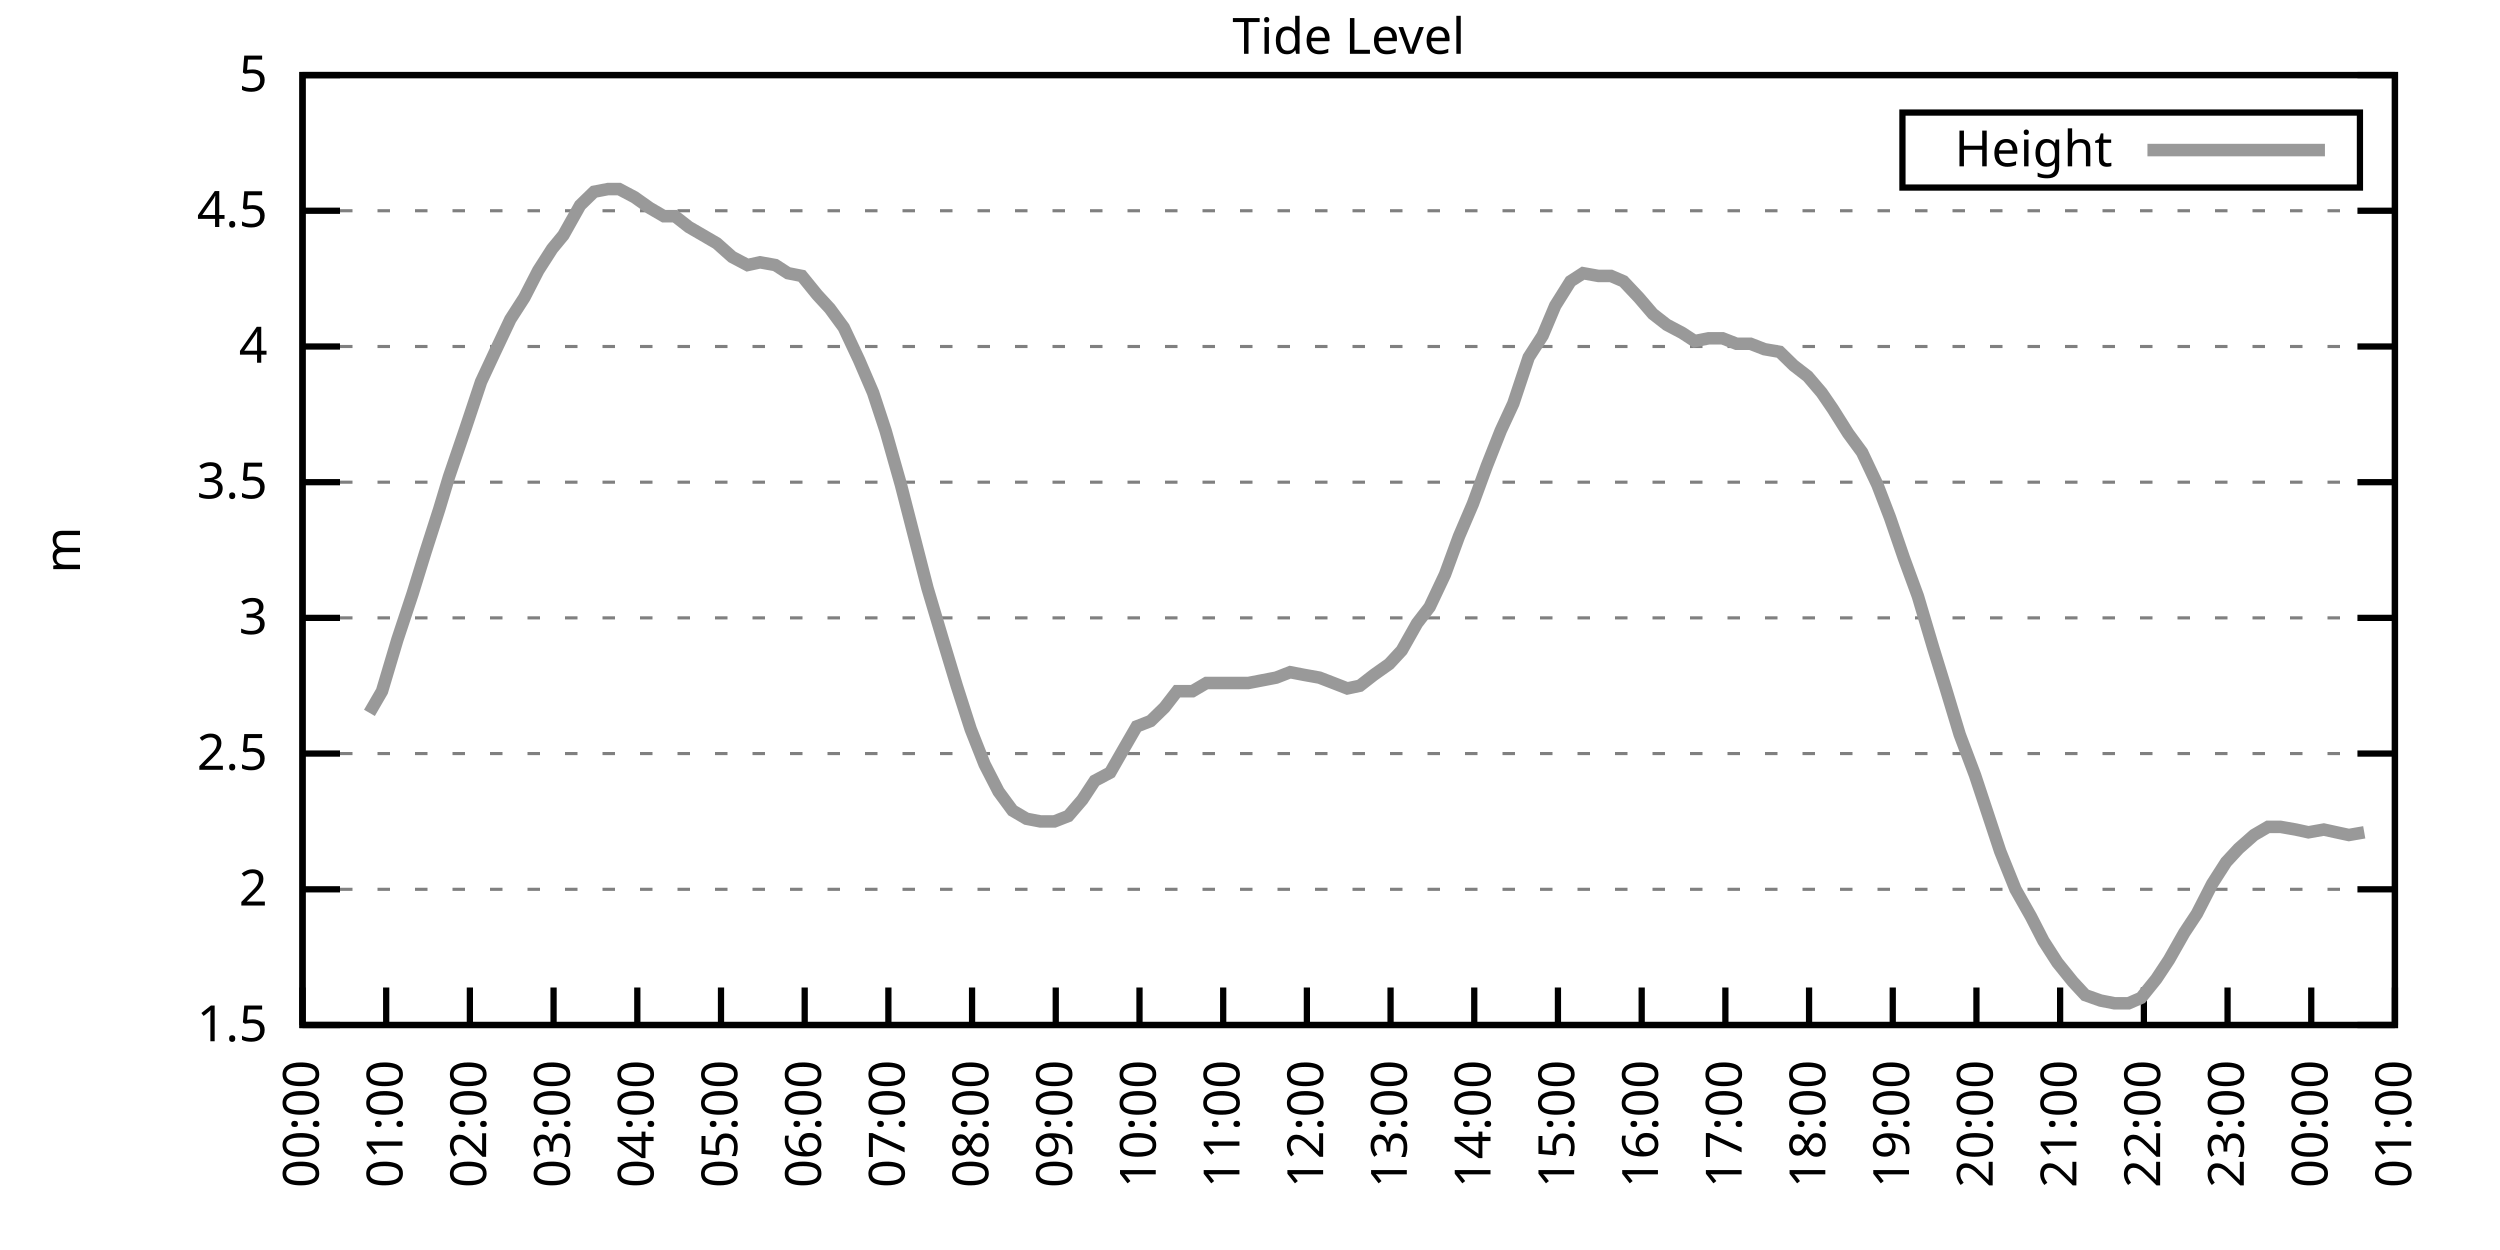
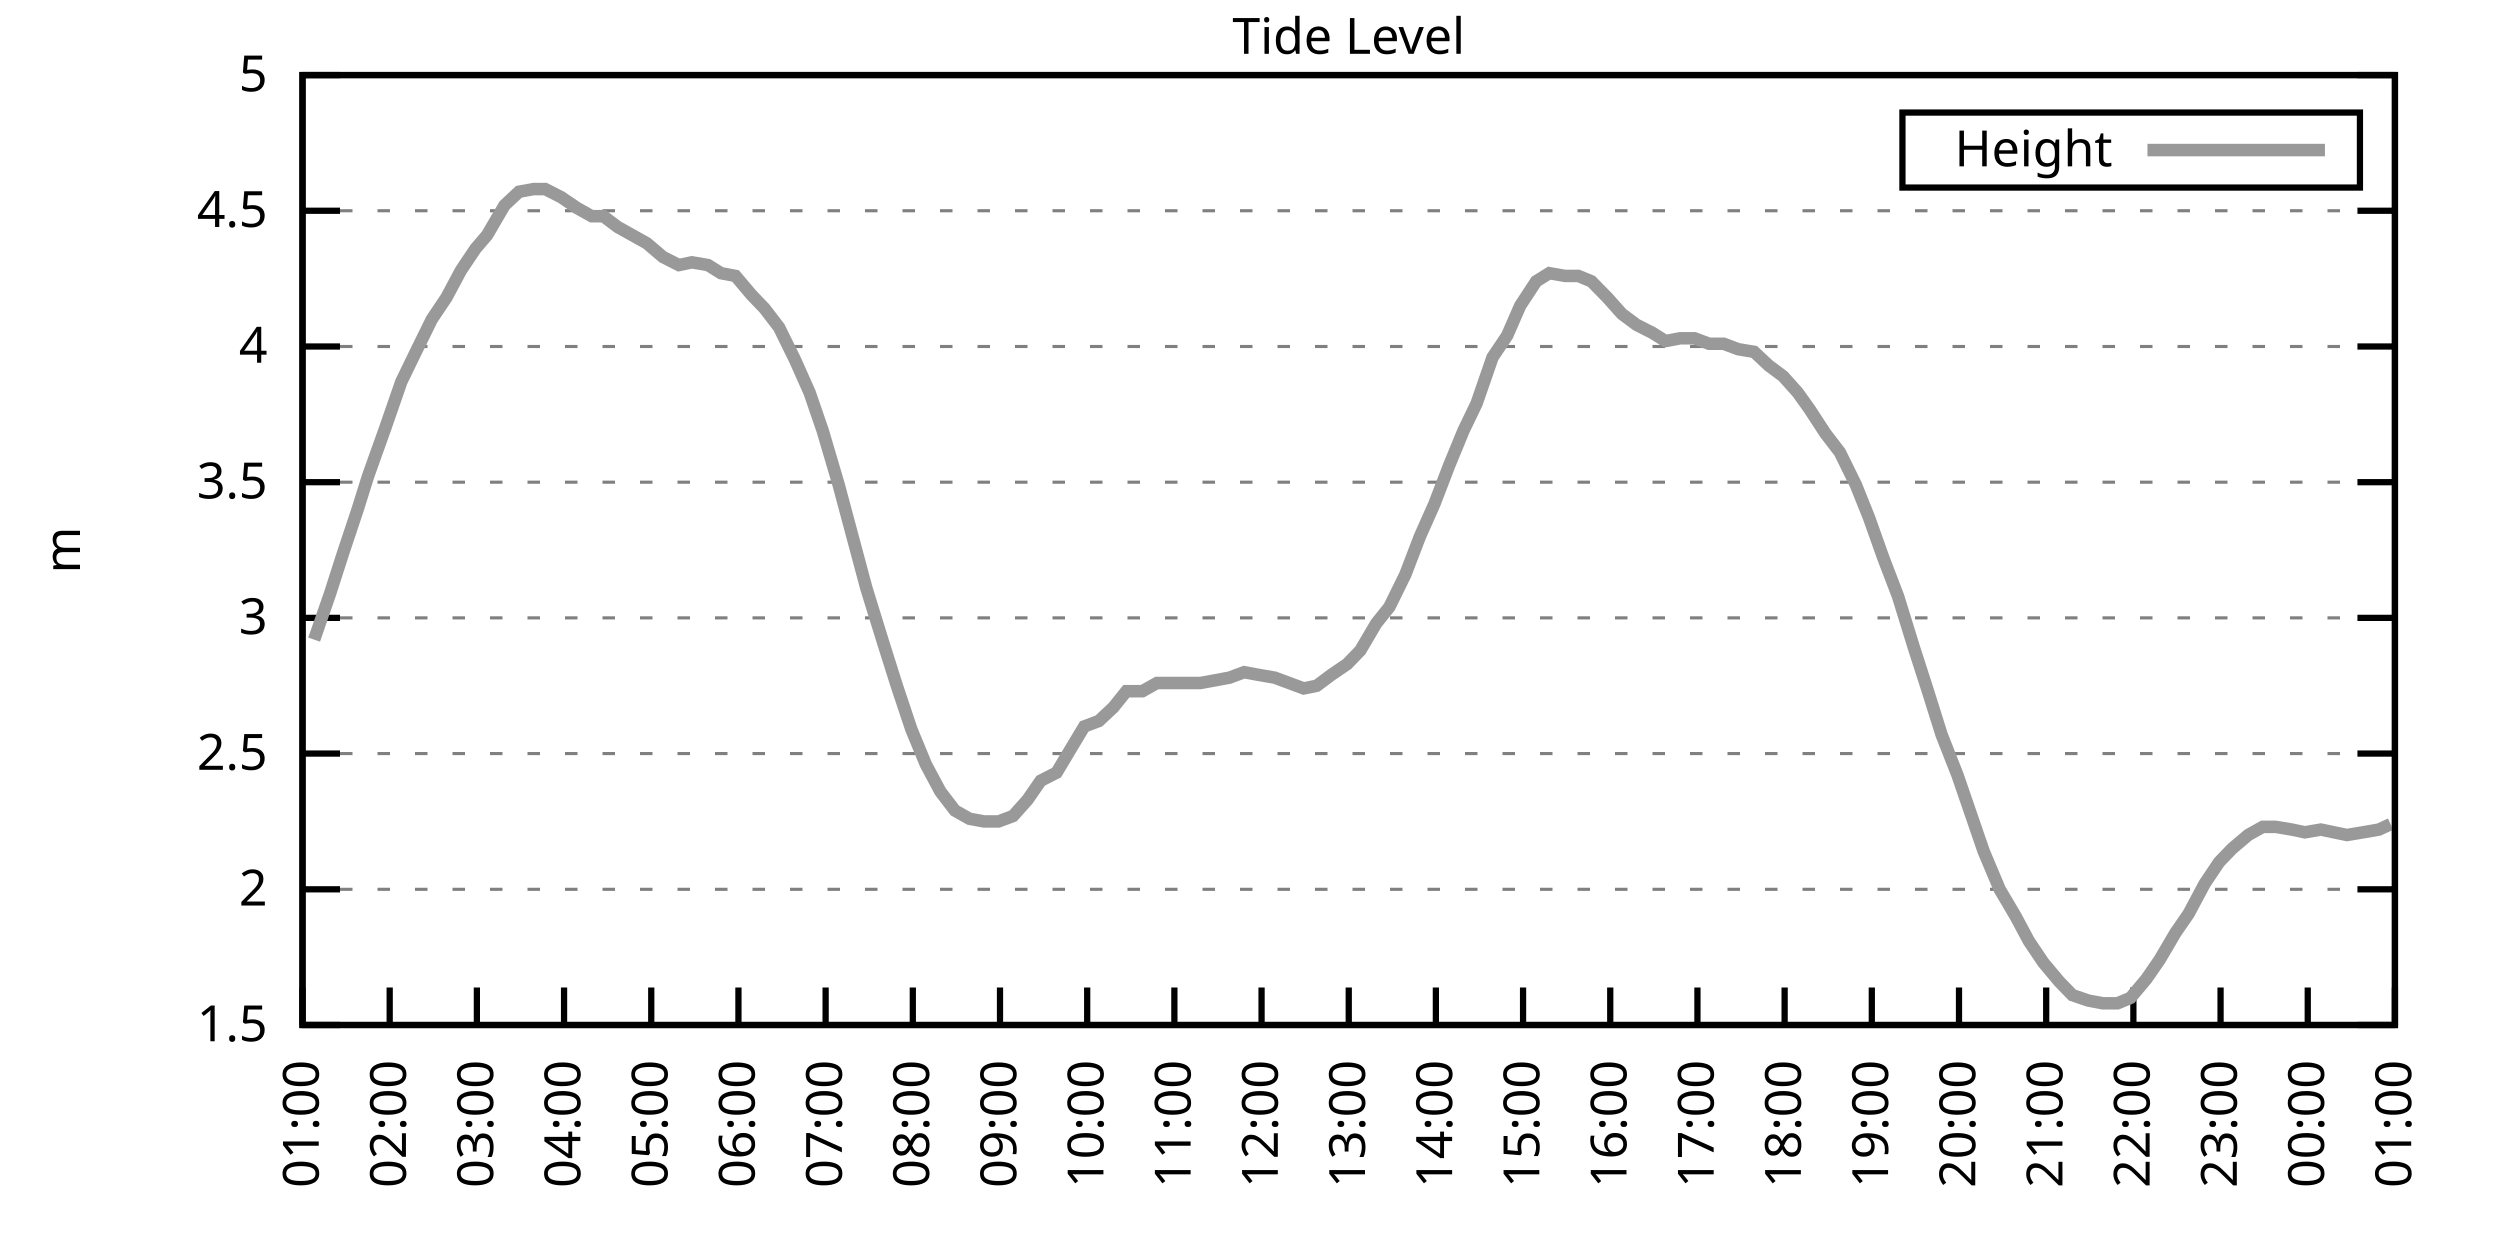
<svg xmlns="http://www.w3.org/2000/svg" xmlns:xlink="http://www.w3.org/1999/xlink" width="400" height="200" viewBox="0 0 400 200">
  <g id="gnuplot_canvas">
    <rect x="0" y="0" width="400" height="200" fill="none" />
    <defs>
      <circle id="gpDot" r="0.5" stroke-width="0.5" stroke="currentColor" />
      <path id="gpPt0" stroke-width="0.333" stroke="currentColor" d="M-1,0 h2 M0,-1 v2" />
      <path id="gpPt1" stroke-width="0.333" stroke="currentColor" d="M-1,-1 L1,1 M1,-1 L-1,1" />
      <path id="gpPt2" stroke-width="0.333" stroke="currentColor" d="M-1,0 L1,0 M0,-1 L0,1 M-1,-1 L1,1 M-1,1 L1,-1" />
      <rect id="gpPt3" stroke-width="0.333" stroke="currentColor" x="-1" y="-1" width="2" height="2" />
      <rect id="gpPt4" stroke-width="0.333" stroke="currentColor" fill="currentColor" x="-1" y="-1" width="2" height="2" />
      <circle id="gpPt5" stroke-width="0.333" stroke="currentColor" cx="0" cy="0" r="1" />
      <use xlink:href="#gpPt5" id="gpPt6" fill="currentColor" stroke="none" />
      <path id="gpPt7" stroke-width="0.333" stroke="currentColor" d="M0,-1.33 L-1.33,0.67 L1.33,0.67 z" />
      <use xlink:href="#gpPt7" id="gpPt8" fill="currentColor" stroke="none" />
      <use xlink:href="#gpPt7" id="gpPt9" stroke="currentColor" transform="rotate(180)" />
      <use xlink:href="#gpPt9" id="gpPt10" fill="currentColor" stroke="none" />
      <use xlink:href="#gpPt3" id="gpPt11" stroke="currentColor" transform="rotate(45)" />
      <use xlink:href="#gpPt11" id="gpPt12" fill="currentColor" stroke="none" />
      <path id="gpPt13" stroke-width="0.333" stroke="currentColor" d="M0,1.330 L1.265,0.411 L0.782,-1.067 L-0.782,-1.076 L-1.265,0.411 z" />
      <use xlink:href="#gpPt13" id="gpPt14" fill="currentColor" stroke="none" />
      <filter id="textbox" filterUnits="objectBoundingBox" x="0" y="0" height="1" width="1">
        <feFlood flood-color="white" flood-opacity="1" result="bgnd" />
        <feComposite in="SourceGraphic" in2="bgnd" operator="atop" />
      </filter>
      <filter id="greybox" filterUnits="objectBoundingBox" x="0" y="0" height="1" width="1">
        <feFlood flood-color="lightgrey" flood-opacity="1" result="grey" />
        <feComposite in="SourceGraphic" in2="grey" operator="atop" />
      </filter>
    </defs>
    <g fill="none" color="white" stroke="currentColor" stroke-width="1.00" stroke-linecap="butt" stroke-linejoin="miter">
</g>
    <g fill="none" color="black" stroke="currentColor" stroke-width="1.00" stroke-linecap="butt" stroke-linejoin="miter">
      <g stroke="none" shape-rendering="crispEdges">
        <polygon fill="rgb(255, 255, 255)" points="48.40,164.00 383.18,164.00 383.18,12.02 48.40,12.02 " />
      </g>
    </g>
    <g fill="none" color="black" stroke="currentColor" stroke-width="1.00" stroke-linecap="butt" stroke-linejoin="miter">
</g>
    <g fill="none" color="black" stroke="black" stroke-width="0.50" stroke-linecap="butt" stroke-linejoin="miter">
</g>
    <g fill="none" color="gray" stroke="currentColor" stroke-width="0.50" stroke-linecap="butt" stroke-linejoin="miter">
      <path stroke="gray" stroke-dasharray="2,4" class="gridline" d="M48.40,164.00 L383.19,164.00  " />
    </g>
    <g fill="none" color="gray" stroke="gray" stroke-width="1.00" stroke-linecap="butt" stroke-linejoin="miter">
</g>
    <g fill="none" color="black" stroke="currentColor" stroke-width="1.00" stroke-linecap="butt" stroke-linejoin="miter">
      <path stroke="black" d="M48.40,164.00 L54.40,164.00 M383.19,164.00 L377.19,164.00  " />
      <g transform="translate(42.80,166.60)" stroke="none" fill="black" font-family="Sans" font-size="8.00" text-anchor="end">
        <text>
          <tspan font-family="Sans"> 1.5</tspan>
        </text>
      </g>
    </g>
    <g fill="none" color="black" stroke="currentColor" stroke-width="1.00" stroke-linecap="butt" stroke-linejoin="miter">
</g>
    <g fill="none" color="black" stroke="black" stroke-width="0.50" stroke-linecap="butt" stroke-linejoin="miter">
</g>
    <g fill="none" color="gray" stroke="currentColor" stroke-width="0.50" stroke-linecap="butt" stroke-linejoin="miter">
      <path stroke="gray" stroke-dasharray="2,4" class="gridline" d="M48.40,142.29 L383.19,142.29  " />
    </g>
    <g fill="none" color="gray" stroke="gray" stroke-width="1.00" stroke-linecap="butt" stroke-linejoin="miter">
</g>
    <g fill="none" color="black" stroke="currentColor" stroke-width="1.00" stroke-linecap="butt" stroke-linejoin="miter">
      <path stroke="black" d="M48.40,142.29 L54.40,142.29 M383.19,142.29 L377.19,142.29  " />
      <g transform="translate(42.80,144.89)" stroke="none" fill="black" font-family="Sans" font-size="8.00" text-anchor="end">
        <text>
          <tspan font-family="Sans"> 2</tspan>
        </text>
      </g>
    </g>
    <g fill="none" color="black" stroke="currentColor" stroke-width="1.00" stroke-linecap="butt" stroke-linejoin="miter">
</g>
    <g fill="none" color="black" stroke="black" stroke-width="0.50" stroke-linecap="butt" stroke-linejoin="miter">
</g>
    <g fill="none" color="gray" stroke="currentColor" stroke-width="0.50" stroke-linecap="butt" stroke-linejoin="miter">
      <path stroke="gray" stroke-dasharray="2,4" class="gridline" d="M48.40,120.57 L383.19,120.57  " />
    </g>
    <g fill="none" color="gray" stroke="gray" stroke-width="1.00" stroke-linecap="butt" stroke-linejoin="miter">
</g>
    <g fill="none" color="black" stroke="currentColor" stroke-width="1.00" stroke-linecap="butt" stroke-linejoin="miter">
      <path stroke="black" d="M48.40,120.57 L54.40,120.57 M383.19,120.57 L377.19,120.57  " />
      <g transform="translate(42.80,123.17)" stroke="none" fill="black" font-family="Sans" font-size="8.00" text-anchor="end">
        <text>
          <tspan font-family="Sans"> 2.5</tspan>
        </text>
      </g>
    </g>
    <g fill="none" color="black" stroke="currentColor" stroke-width="1.00" stroke-linecap="butt" stroke-linejoin="miter">
</g>
    <g fill="none" color="black" stroke="black" stroke-width="0.50" stroke-linecap="butt" stroke-linejoin="miter">
</g>
    <g fill="none" color="gray" stroke="currentColor" stroke-width="0.50" stroke-linecap="butt" stroke-linejoin="miter">
      <path stroke="gray" stroke-dasharray="2,4" class="gridline" d="M48.40,98.86 L383.19,98.86  " />
    </g>
    <g fill="none" color="gray" stroke="gray" stroke-width="1.00" stroke-linecap="butt" stroke-linejoin="miter">
</g>
    <g fill="none" color="black" stroke="currentColor" stroke-width="1.00" stroke-linecap="butt" stroke-linejoin="miter">
      <path stroke="black" d="M48.40,98.86 L54.40,98.86 M383.19,98.86 L377.19,98.86  " />
      <g transform="translate(42.80,101.46)" stroke="none" fill="black" font-family="Sans" font-size="8.00" text-anchor="end">
        <text>
          <tspan font-family="Sans"> 3</tspan>
        </text>
      </g>
    </g>
    <g fill="none" color="black" stroke="currentColor" stroke-width="1.00" stroke-linecap="butt" stroke-linejoin="miter">
</g>
    <g fill="none" color="black" stroke="black" stroke-width="0.50" stroke-linecap="butt" stroke-linejoin="miter">
</g>
    <g fill="none" color="gray" stroke="currentColor" stroke-width="0.50" stroke-linecap="butt" stroke-linejoin="miter">
      <path stroke="gray" stroke-dasharray="2,4" class="gridline" d="M48.40,77.15 L383.19,77.15  " />
    </g>
    <g fill="none" color="gray" stroke="gray" stroke-width="1.00" stroke-linecap="butt" stroke-linejoin="miter">
</g>
    <g fill="none" color="black" stroke="currentColor" stroke-width="1.00" stroke-linecap="butt" stroke-linejoin="miter">
      <path stroke="black" d="M48.40,77.15 L54.40,77.15 M383.19,77.15 L377.19,77.15  " />
      <g transform="translate(42.80,79.75)" stroke="none" fill="black" font-family="Sans" font-size="8.00" text-anchor="end">
        <text>
          <tspan font-family="Sans"> 3.5</tspan>
        </text>
      </g>
    </g>
    <g fill="none" color="black" stroke="currentColor" stroke-width="1.00" stroke-linecap="butt" stroke-linejoin="miter">
</g>
    <g fill="none" color="black" stroke="black" stroke-width="0.50" stroke-linecap="butt" stroke-linejoin="miter">
</g>
    <g fill="none" color="gray" stroke="currentColor" stroke-width="0.50" stroke-linecap="butt" stroke-linejoin="miter">
      <path stroke="gray" stroke-dasharray="2,4" class="gridline" d="M48.40,55.44 L383.19,55.44  " />
    </g>
    <g fill="none" color="gray" stroke="gray" stroke-width="1.00" stroke-linecap="butt" stroke-linejoin="miter">
</g>
    <g fill="none" color="black" stroke="currentColor" stroke-width="1.00" stroke-linecap="butt" stroke-linejoin="miter">
      <path stroke="black" d="M48.40,55.44 L54.40,55.44 M383.19,55.44 L377.19,55.44  " />
      <g transform="translate(42.80,58.04)" stroke="none" fill="black" font-family="Sans" font-size="8.00" text-anchor="end">
        <text>
          <tspan font-family="Sans"> 4</tspan>
        </text>
      </g>
    </g>
    <g fill="none" color="black" stroke="currentColor" stroke-width="1.00" stroke-linecap="butt" stroke-linejoin="miter">
</g>
    <g fill="none" color="black" stroke="black" stroke-width="0.50" stroke-linecap="butt" stroke-linejoin="miter">
</g>
    <g fill="none" color="gray" stroke="currentColor" stroke-width="0.50" stroke-linecap="butt" stroke-linejoin="miter">
      <path stroke="gray" stroke-dasharray="2,4" class="gridline" d="M48.40,33.72 L383.19,33.72  " />
    </g>
    <g fill="none" color="gray" stroke="gray" stroke-width="1.00" stroke-linecap="butt" stroke-linejoin="miter">
</g>
    <g fill="none" color="black" stroke="currentColor" stroke-width="1.00" stroke-linecap="butt" stroke-linejoin="miter">
      <path stroke="black" d="M48.40,33.72 L54.40,33.72 M383.19,33.72 L377.19,33.72  " />
      <g transform="translate(42.80,36.32)" stroke="none" fill="black" font-family="Sans" font-size="8.00" text-anchor="end">
        <text>
          <tspan font-family="Sans"> 4.5</tspan>
        </text>
      </g>
    </g>
    <g fill="none" color="black" stroke="currentColor" stroke-width="1.00" stroke-linecap="butt" stroke-linejoin="miter">
</g>
    <g fill="none" color="black" stroke="black" stroke-width="0.50" stroke-linecap="butt" stroke-linejoin="miter">
</g>
    <g fill="none" color="gray" stroke="currentColor" stroke-width="0.50" stroke-linecap="butt" stroke-linejoin="miter">
      <path stroke="gray" stroke-dasharray="2,4" class="gridline" d="M48.40,12.01 L383.19,12.01  " />
    </g>
    <g fill="none" color="gray" stroke="gray" stroke-width="1.00" stroke-linecap="butt" stroke-linejoin="miter">
</g>
    <g fill="none" color="black" stroke="currentColor" stroke-width="1.00" stroke-linecap="butt" stroke-linejoin="miter">
      <path stroke="black" d="M48.40,12.01 L54.40,12.01 M383.19,12.01 L377.19,12.01  " />
      <g transform="translate(42.80,14.61)" stroke="none" fill="black" font-family="Sans" font-size="8.00" text-anchor="end">
        <text>
          <tspan font-family="Sans"> 5</tspan>
        </text>
      </g>
    </g>
    <g fill="none" color="black" stroke="currentColor" stroke-width="1.00" stroke-linecap="butt" stroke-linejoin="miter">
      <path stroke="black" d="M48.40,164.00 L48.40,158.00  " />
      <g transform="translate(51.00,169.60) rotate(270.00)" stroke="none" fill="black" font-family="Sans" font-size="8.00" text-anchor="end">
        <text>
-           <tspan font-family="Sans">00:00</tspan>
-         </text>
-       </g>
-     </g>
-     <g fill="none" color="black" stroke="currentColor" stroke-width="1.00" stroke-linecap="butt" stroke-linejoin="miter">
-       <path stroke="black" d="M61.79,164.00 L61.79,158.00  " />
-       <g transform="translate(64.39,169.60) rotate(270.00)" stroke="none" fill="black" font-family="Sans" font-size="8.00" text-anchor="end">
-         <text>
          <tspan font-family="Sans">01:00</tspan>
        </text>
      </g>
    </g>
    <g fill="none" color="black" stroke="currentColor" stroke-width="1.00" stroke-linecap="butt" stroke-linejoin="miter">
-       <path stroke="black" d="M75.18,164.00 L75.18,158.00  " />
-       <g transform="translate(77.78,169.60) rotate(270.00)" stroke="none" fill="black" font-family="Sans" font-size="8.00" text-anchor="end">
+       <path stroke="black" d="M62.35,164.00 L62.35,158.00  " />
+       <g transform="translate(64.95,169.60) rotate(270.00)" stroke="none" fill="black" font-family="Sans" font-size="8.00" text-anchor="end">
        <text>
          <tspan font-family="Sans">02:00</tspan>
        </text>
      </g>
    </g>
    <g fill="none" color="black" stroke="currentColor" stroke-width="1.00" stroke-linecap="butt" stroke-linejoin="miter">
-       <path stroke="black" d="M88.57,164.00 L88.57,158.00  " />
-       <g transform="translate(91.17,169.60) rotate(270.00)" stroke="none" fill="black" font-family="Sans" font-size="8.00" text-anchor="end">
+       <path stroke="black" d="M76.30,164.00 L76.30,158.00  " />
+       <g transform="translate(78.90,169.60) rotate(270.00)" stroke="none" fill="black" font-family="Sans" font-size="8.00" text-anchor="end">
        <text>
          <tspan font-family="Sans">03:00</tspan>
        </text>
      </g>
    </g>
    <g fill="none" color="black" stroke="currentColor" stroke-width="1.00" stroke-linecap="butt" stroke-linejoin="miter">
-       <path stroke="black" d="M101.97,164.00 L101.97,158.00  " />
-       <g transform="translate(104.57,169.60) rotate(270.00)" stroke="none" fill="black" font-family="Sans" font-size="8.00" text-anchor="end">
+       <path stroke="black" d="M90.25,164.00 L90.25,158.00  " />
+       <g transform="translate(92.85,169.60) rotate(270.00)" stroke="none" fill="black" font-family="Sans" font-size="8.00" text-anchor="end">
        <text>
          <tspan font-family="Sans">04:00</tspan>
        </text>
      </g>
    </g>
    <g fill="none" color="black" stroke="currentColor" stroke-width="1.00" stroke-linecap="butt" stroke-linejoin="miter">
-       <path stroke="black" d="M115.36,164.00 L115.36,158.00  " />
-       <g transform="translate(117.96,169.60) rotate(270.00)" stroke="none" fill="black" font-family="Sans" font-size="8.00" text-anchor="end">
+       <path stroke="black" d="M104.20,164.00 L104.20,158.00  " />
+       <g transform="translate(106.80,169.60) rotate(270.00)" stroke="none" fill="black" font-family="Sans" font-size="8.00" text-anchor="end">
        <text>
          <tspan font-family="Sans">05:00</tspan>
        </text>
      </g>
    </g>
    <g fill="none" color="black" stroke="currentColor" stroke-width="1.00" stroke-linecap="butt" stroke-linejoin="miter">
-       <path stroke="black" d="M128.75,164.00 L128.75,158.00  " />
-       <g transform="translate(131.35,169.60) rotate(270.00)" stroke="none" fill="black" font-family="Sans" font-size="8.00" text-anchor="end">
+       <path stroke="black" d="M118.15,164.00 L118.15,158.00  " />
+       <g transform="translate(120.75,169.60) rotate(270.00)" stroke="none" fill="black" font-family="Sans" font-size="8.00" text-anchor="end">
        <text>
          <tspan font-family="Sans">06:00</tspan>
        </text>
      </g>
    </g>
    <g fill="none" color="black" stroke="currentColor" stroke-width="1.00" stroke-linecap="butt" stroke-linejoin="miter">
-       <path stroke="black" d="M142.14,164.00 L142.14,158.00  " />
-       <g transform="translate(144.74,169.60) rotate(270.00)" stroke="none" fill="black" font-family="Sans" font-size="8.00" text-anchor="end">
+       <path stroke="black" d="M132.10,164.00 L132.10,158.00  " />
+       <g transform="translate(134.70,169.60) rotate(270.00)" stroke="none" fill="black" font-family="Sans" font-size="8.00" text-anchor="end">
        <text>
          <tspan font-family="Sans">07:00</tspan>
        </text>
      </g>
    </g>
    <g fill="none" color="black" stroke="currentColor" stroke-width="1.00" stroke-linecap="butt" stroke-linejoin="miter">
-       <path stroke="black" d="M155.53,164.00 L155.53,158.00  " />
-       <g transform="translate(158.13,169.60) rotate(270.00)" stroke="none" fill="black" font-family="Sans" font-size="8.00" text-anchor="end">
+       <path stroke="black" d="M146.05,164.00 L146.05,158.00  " />
+       <g transform="translate(148.65,169.60) rotate(270.00)" stroke="none" fill="black" font-family="Sans" font-size="8.00" text-anchor="end">
        <text>
          <tspan font-family="Sans">08:00</tspan>
        </text>
      </g>
    </g>
    <g fill="none" color="black" stroke="currentColor" stroke-width="1.00" stroke-linecap="butt" stroke-linejoin="miter">
-       <path stroke="black" d="M168.92,164.00 L168.92,158.00  " />
-       <g transform="translate(171.52,169.60) rotate(270.00)" stroke="none" fill="black" font-family="Sans" font-size="8.00" text-anchor="end">
+       <path stroke="black" d="M160.00,164.00 L160.00,158.00  " />
+       <g transform="translate(162.60,169.60) rotate(270.00)" stroke="none" fill="black" font-family="Sans" font-size="8.00" text-anchor="end">
        <text>
          <tspan font-family="Sans">09:00</tspan>
        </text>
      </g>
    </g>
    <g fill="none" color="black" stroke="currentColor" stroke-width="1.00" stroke-linecap="butt" stroke-linejoin="miter">
-       <path stroke="black" d="M182.32,164.00 L182.32,158.00  " />
-       <g transform="translate(184.92,169.60) rotate(270.00)" stroke="none" fill="black" font-family="Sans" font-size="8.00" text-anchor="end">
+       <path stroke="black" d="M173.95,164.00 L173.95,158.00  " />
+       <g transform="translate(176.55,169.60) rotate(270.00)" stroke="none" fill="black" font-family="Sans" font-size="8.00" text-anchor="end">
        <text>
          <tspan font-family="Sans">10:00</tspan>
        </text>
      </g>
    </g>
    <g fill="none" color="black" stroke="currentColor" stroke-width="1.00" stroke-linecap="butt" stroke-linejoin="miter">
-       <path stroke="black" d="M195.71,164.00 L195.71,158.00  " />
-       <g transform="translate(198.31,169.60) rotate(270.00)" stroke="none" fill="black" font-family="Sans" font-size="8.00" text-anchor="end">
+       <path stroke="black" d="M187.90,164.00 L187.90,158.00  " />
+       <g transform="translate(190.50,169.60) rotate(270.00)" stroke="none" fill="black" font-family="Sans" font-size="8.00" text-anchor="end">
        <text>
          <tspan font-family="Sans">11:00</tspan>
        </text>
      </g>
    </g>
    <g fill="none" color="black" stroke="currentColor" stroke-width="1.00" stroke-linecap="butt" stroke-linejoin="miter">
-       <path stroke="black" d="M209.10,164.00 L209.10,158.00  " />
-       <g transform="translate(211.70,169.60) rotate(270.00)" stroke="none" fill="black" font-family="Sans" font-size="8.00" text-anchor="end">
+       <path stroke="black" d="M201.85,164.00 L201.85,158.00  " />
+       <g transform="translate(204.45,169.60) rotate(270.00)" stroke="none" fill="black" font-family="Sans" font-size="8.00" text-anchor="end">
        <text>
          <tspan font-family="Sans">12:00</tspan>
        </text>
      </g>
    </g>
    <g fill="none" color="black" stroke="currentColor" stroke-width="1.00" stroke-linecap="butt" stroke-linejoin="miter">
-       <path stroke="black" d="M222.49,164.00 L222.49,158.00  " />
-       <g transform="translate(225.09,169.60) rotate(270.00)" stroke="none" fill="black" font-family="Sans" font-size="8.00" text-anchor="end">
+       <path stroke="black" d="M215.80,164.00 L215.80,158.00  " />
+       <g transform="translate(218.40,169.60) rotate(270.00)" stroke="none" fill="black" font-family="Sans" font-size="8.00" text-anchor="end">
        <text>
          <tspan font-family="Sans">13:00</tspan>
        </text>
      </g>
    </g>
    <g fill="none" color="black" stroke="currentColor" stroke-width="1.00" stroke-linecap="butt" stroke-linejoin="miter">
-       <path stroke="black" d="M235.88,164.00 L235.88,158.00  " />
-       <g transform="translate(238.48,169.60) rotate(270.00)" stroke="none" fill="black" font-family="Sans" font-size="8.00" text-anchor="end">
+       <path stroke="black" d="M229.74,164.00 L229.74,158.00  " />
+       <g transform="translate(232.34,169.60) rotate(270.00)" stroke="none" fill="black" font-family="Sans" font-size="8.00" text-anchor="end">
        <text>
          <tspan font-family="Sans">14:00</tspan>
        </text>
      </g>
    </g>
    <g fill="none" color="black" stroke="currentColor" stroke-width="1.00" stroke-linecap="butt" stroke-linejoin="miter">
-       <path stroke="black" d="M249.27,164.00 L249.27,158.00  " />
-       <g transform="translate(251.87,169.60) rotate(270.00)" stroke="none" fill="black" font-family="Sans" font-size="8.00" text-anchor="end">
+       <path stroke="black" d="M243.69,164.00 L243.69,158.00  " />
+       <g transform="translate(246.29,169.60) rotate(270.00)" stroke="none" fill="black" font-family="Sans" font-size="8.00" text-anchor="end">
        <text>
          <tspan font-family="Sans">15:00</tspan>
        </text>
      </g>
    </g>
    <g fill="none" color="black" stroke="currentColor" stroke-width="1.00" stroke-linecap="butt" stroke-linejoin="miter">
-       <path stroke="black" d="M262.67,164.00 L262.67,158.00  " />
-       <g transform="translate(265.27,169.60) rotate(270.00)" stroke="none" fill="black" font-family="Sans" font-size="8.00" text-anchor="end">
+       <path stroke="black" d="M257.64,164.00 L257.64,158.00  " />
+       <g transform="translate(260.24,169.60) rotate(270.00)" stroke="none" fill="black" font-family="Sans" font-size="8.00" text-anchor="end">
        <text>
          <tspan font-family="Sans">16:00</tspan>
        </text>
      </g>
    </g>
    <g fill="none" color="black" stroke="currentColor" stroke-width="1.00" stroke-linecap="butt" stroke-linejoin="miter">
-       <path stroke="black" d="M276.06,164.00 L276.06,158.00  " />
-       <g transform="translate(278.66,169.60) rotate(270.00)" stroke="none" fill="black" font-family="Sans" font-size="8.00" text-anchor="end">
+       <path stroke="black" d="M271.59,164.00 L271.59,158.00  " />
+       <g transform="translate(274.19,169.60) rotate(270.00)" stroke="none" fill="black" font-family="Sans" font-size="8.00" text-anchor="end">
        <text>
          <tspan font-family="Sans">17:00</tspan>
        </text>
      </g>
    </g>
    <g fill="none" color="black" stroke="currentColor" stroke-width="1.00" stroke-linecap="butt" stroke-linejoin="miter">
-       <path stroke="black" d="M289.45,164.00 L289.45,158.00  " />
-       <g transform="translate(292.05,169.60) rotate(270.00)" stroke="none" fill="black" font-family="Sans" font-size="8.00" text-anchor="end">
+       <path stroke="black" d="M285.54,164.00 L285.54,158.00  " />
+       <g transform="translate(288.14,169.60) rotate(270.00)" stroke="none" fill="black" font-family="Sans" font-size="8.00" text-anchor="end">
        <text>
          <tspan font-family="Sans">18:00</tspan>
        </text>
      </g>
    </g>
    <g fill="none" color="black" stroke="currentColor" stroke-width="1.00" stroke-linecap="butt" stroke-linejoin="miter">
-       <path stroke="black" d="M302.84,164.00 L302.84,158.00  " />
-       <g transform="translate(305.44,169.60) rotate(270.00)" stroke="none" fill="black" font-family="Sans" font-size="8.00" text-anchor="end">
+       <path stroke="black" d="M299.49,164.00 L299.49,158.00  " />
+       <g transform="translate(302.09,169.60) rotate(270.00)" stroke="none" fill="black" font-family="Sans" font-size="8.00" text-anchor="end">
        <text>
          <tspan font-family="Sans">19:00</tspan>
        </text>
      </g>
    </g>
    <g fill="none" color="black" stroke="currentColor" stroke-width="1.00" stroke-linecap="butt" stroke-linejoin="miter">
-       <path stroke="black" d="M316.23,164.00 L316.23,158.00  " />
-       <g transform="translate(318.83,169.60) rotate(270.00)" stroke="none" fill="black" font-family="Sans" font-size="8.00" text-anchor="end">
+       <path stroke="black" d="M313.44,164.00 L313.44,158.00  " />
+       <g transform="translate(316.04,169.60) rotate(270.00)" stroke="none" fill="black" font-family="Sans" font-size="8.00" text-anchor="end">
        <text>
          <tspan font-family="Sans">20:00</tspan>
        </text>
      </g>
    </g>
    <g fill="none" color="black" stroke="currentColor" stroke-width="1.00" stroke-linecap="butt" stroke-linejoin="miter">
-       <path stroke="black" d="M329.62,164.00 L329.62,158.00  " />
-       <g transform="translate(332.22,169.60) rotate(270.00)" stroke="none" fill="black" font-family="Sans" font-size="8.00" text-anchor="end">
+       <path stroke="black" d="M327.39,164.00 L327.39,158.00  " />
+       <g transform="translate(329.99,169.60) rotate(270.00)" stroke="none" fill="black" font-family="Sans" font-size="8.00" text-anchor="end">
        <text>
          <tspan font-family="Sans">21:00</tspan>
        </text>
      </g>
    </g>
    <g fill="none" color="black" stroke="currentColor" stroke-width="1.00" stroke-linecap="butt" stroke-linejoin="miter">
-       <path stroke="black" d="M343.02,164.00 L343.02,158.00  " />
-       <g transform="translate(345.62,169.60) rotate(270.00)" stroke="none" fill="black" font-family="Sans" font-size="8.00" text-anchor="end">
+       <path stroke="black" d="M341.34,164.00 L341.34,158.00  " />
+       <g transform="translate(343.94,169.60) rotate(270.00)" stroke="none" fill="black" font-family="Sans" font-size="8.00" text-anchor="end">
        <text>
          <tspan font-family="Sans">22:00</tspan>
        </text>
      </g>
    </g>
    <g fill="none" color="black" stroke="currentColor" stroke-width="1.00" stroke-linecap="butt" stroke-linejoin="miter">
-       <path stroke="black" d="M356.41,164.00 L356.41,158.00  " />
-       <g transform="translate(359.01,169.60) rotate(270.00)" stroke="none" fill="black" font-family="Sans" font-size="8.00" text-anchor="end">
+       <path stroke="black" d="M355.29,164.00 L355.29,158.00  " />
+       <g transform="translate(357.89,169.60) rotate(270.00)" stroke="none" fill="black" font-family="Sans" font-size="8.00" text-anchor="end">
        <text>
          <tspan font-family="Sans">23:00</tspan>
        </text>
      </g>
    </g>
    <g fill="none" color="black" stroke="currentColor" stroke-width="1.00" stroke-linecap="butt" stroke-linejoin="miter">
-       <path stroke="black" d="M369.80,164.00 L369.80,158.00  " />
-       <g transform="translate(372.40,169.60) rotate(270.00)" stroke="none" fill="black" font-family="Sans" font-size="8.00" text-anchor="end">
+       <path stroke="black" d="M369.24,164.00 L369.24,158.00  " />
+       <g transform="translate(371.84,169.60) rotate(270.00)" stroke="none" fill="black" font-family="Sans" font-size="8.00" text-anchor="end">
        <text>
          <tspan font-family="Sans">00:00</tspan>
        </text>
      </g>
    </g>
    <g fill="none" color="black" stroke="currentColor" stroke-width="1.00" stroke-linecap="butt" stroke-linejoin="miter">
      <path stroke="black" d="M383.19,164.00 L383.19,158.00  " />
      <g transform="translate(385.79,169.60) rotate(270.00)" stroke="none" fill="black" font-family="Sans" font-size="8.00" text-anchor="end">
        <text>
          <tspan font-family="Sans">01:00</tspan>
        </text>
      </g>
    </g>
    <g fill="none" color="black" stroke="currentColor" stroke-width="1.00" stroke-linecap="butt" stroke-linejoin="miter">
</g>
    <g fill="none" color="black" stroke="currentColor" stroke-width="1.00" stroke-linecap="butt" stroke-linejoin="miter">
      <path stroke="black" d="M48.40,12.01 L48.40,164.00 L383.19,164.00 L383.19,12.01 L48.40,12.01 Z  " />
    </g>
    <g fill="none" color="black" stroke="currentColor" stroke-width="1.00" stroke-linecap="butt" stroke-linejoin="miter">
</g>
    <g fill="none" color="black" stroke="currentColor" stroke-width="1.00" stroke-linecap="butt" stroke-linejoin="miter">
      <path stroke="black" d="M304.39,30.01 L304.39,18.01 L377.59,18.01 L377.59,30.01 L304.39,30.01 Z  " />
    </g>
    <g id="Tide_level_plot_1">
      <g fill="none" color="white" stroke="black" stroke-width="2.00" stroke-linecap="butt" stroke-linejoin="miter">
</g>
      <g fill="none" color="black" stroke="currentColor" stroke-width="2.00" stroke-linecap="butt" stroke-linejoin="miter">
        <g transform="translate(337.99,26.61)" stroke="none" fill="black" font-family="Sans" font-size="8.00" text-anchor="end">
          <text>
            <tspan font-family="Sans">Height</tspan>
          </text>
        </g>
      </g>
      <g fill="none" color="black" stroke="currentColor" stroke-width="2.00" stroke-linecap="butt" stroke-linejoin="miter">
-         <path stroke="rgb(153, 153, 153)" d="M343.59,24.01 L371.99,24.01 M59.11,114.06 L61.12,110.59 L63.58,102.34 L66.03,94.95 L68.04,88.44 L70.27,81.49   L71.84,76.28 L74.51,68.46 L76.97,61.08 L79.20,56.30 L81.66,51.09 L83.89,47.62 L86.12,43.28 L88.35,39.80   L90.14,37.63 L92.82,32.85 L95.05,30.68 L97.28,30.25 L99.06,30.25 L101.52,31.55 L103.98,33.29 L106.21,34.59   L107.99,34.59 L110.22,36.33 L112.46,37.63 L114.69,38.93 L117.14,41.11 L119.60,42.41 L121.61,41.97 L124.06,42.41   L126.07,43.71 L128.30,44.15 L130.76,47.18 L132.77,49.36 L135.00,52.40 L137.45,57.61 L139.69,62.82 L141.69,68.90   L144.15,77.58 L148.39,94.08 L150.85,102.34 L153.08,109.72 L155.31,116.67 L157.54,122.31 L159.77,126.65 L162.01,129.69   L164.24,131.00 L166.47,131.43 L168.70,131.43 L170.93,130.56 L173.17,127.96 L175.17,124.92 L177.63,123.61 L179.86,119.71   L181.87,116.23 L184.10,115.36 L186.33,113.19 L188.34,110.59 L190.80,110.59 L193.03,109.28 L195.26,109.28 L197.49,109.28   L199.73,109.28 L201.96,108.85 L204.19,108.42 L206.42,107.55 L208.65,107.98 L211.11,108.42 L213.34,109.28 L215.57,110.15   L217.58,109.72 L219.81,107.98 L222.27,106.24 L224.28,104.07 L226.73,99.73 L228.74,97.12 L231.20,91.91 L233.43,85.83   L235.66,80.62 L237.89,74.54 L240.12,68.90 L242.13,64.56 L244.59,57.17 L246.82,53.70 L248.83,48.92 L251.28,45.01   L253.29,43.71 L255.75,44.15 L257.76,44.15 L259.76,45.01 L262.22,47.62 L264.45,50.22 L266.68,51.96 L269.14,53.26   L271.15,54.57 L273.38,54.13 L275.61,54.13 L277.84,55.00 L280.07,55.00 L282.31,55.87 L284.76,56.30 L286.99,58.48   L289.23,60.21 L291.46,62.82 L293.24,65.42 L295.70,69.33 L297.93,72.37 L300.39,77.58 L302.39,82.79 L304.63,89.31   L306.86,95.39 L309.31,103.64 L311.32,110.15 L313.55,117.53 L316.01,124.05 L318.02,130.13 L320.03,136.21 L322.48,142.29   L324.94,146.63 L326.95,150.54 L329.18,154.01 L331.63,157.05 L333.64,159.22 L336.10,160.09 L338.33,160.53 L340.56,160.53   L342.57,159.66 L345.02,156.62 L347.03,153.58 L349.49,149.24 L351.50,146.20 L353.95,141.42 L356.18,137.94 L358.19,135.77   L360.65,133.60 L362.88,132.30 L364.89,132.30 L367.34,132.73 L369.35,133.17 L371.81,132.73 L373.82,133.17 L375.82,133.60   L378.28,133.17  " />
+         <path stroke="rgb(153, 153, 153)" d="M343.59,24.01 L371.99,24.01 M50.26,102.34 L52.82,94.95 L54.91,88.44 L57.23,81.49 L58.86,76.28 L61.65,68.46   L64.21,61.08 L66.53,56.30 L69.09,51.09 L71.42,47.62 L73.74,43.28 L76.07,39.80 L77.93,37.63 L80.72,32.85   L83.04,30.68 L85.37,30.25 L87.23,30.25 L89.78,31.55 L92.34,33.29 L94.67,34.59 L96.53,34.59 L98.85,36.33   L101.18,37.63 L103.50,38.93 L106.06,41.11 L108.62,42.41 L110.71,41.97 L113.27,42.41 L115.36,43.71 L117.68,44.15   L120.24,47.18 L122.33,49.36 L124.66,52.40 L127.22,57.61 L129.54,62.82 L131.63,68.90 L134.19,77.58 L138.61,94.08   L141.16,102.34 L143.49,109.72 L145.81,116.67 L148.14,122.31 L150.46,126.65 L152.79,129.69 L155.11,131.00 L157.44,131.43   L159.76,131.43 L162.09,130.56 L164.41,127.96 L166.51,124.92 L169.06,123.61 L171.39,119.71 L173.48,116.23 L175.81,115.36   L178.13,113.19 L180.22,110.59 L182.78,110.59 L185.11,109.28 L187.43,109.28 L189.76,109.28 L192.08,109.28 L194.41,108.85   L196.73,108.42 L199.06,107.55 L201.38,107.98 L203.94,108.42 L206.26,109.28 L208.59,110.15 L210.68,109.72 L213.01,107.98   L215.56,106.24 L217.65,104.07 L220.21,99.73 L222.30,97.12 L224.86,91.91 L227.19,85.83 L229.51,80.62 L231.84,74.54   L234.16,68.90 L236.25,64.56 L238.81,57.17 L241.14,53.70 L243.23,48.92 L245.79,45.01 L247.88,43.71 L250.44,44.15   L252.53,44.15 L254.62,45.01 L257.18,47.62 L259.50,50.22 L261.83,51.96 L264.39,53.26 L266.48,54.57 L268.80,54.13   L271.13,54.13 L273.45,55.00 L275.78,55.00 L278.10,55.87 L280.66,56.30 L282.99,58.48 L285.31,60.21 L287.64,62.82   L289.50,65.42 L292.05,69.33 L294.38,72.37 L296.94,77.58 L299.03,82.79 L301.35,89.31 L303.68,95.39 L306.23,103.64   L308.33,110.15 L310.65,117.53 L313.21,124.05 L315.30,130.13 L317.39,136.21 L319.95,142.29 L322.51,146.63 L324.60,150.54   L326.93,154.01 L329.48,157.05 L331.58,159.22 L334.13,160.09 L336.46,160.53 L338.78,160.53 L340.88,159.66 L343.43,156.62   L345.53,153.58 L348.08,149.24 L350.18,146.20 L352.73,141.42 L355.06,137.94 L357.15,135.77 L359.71,133.60 L362.03,132.30   L364.13,132.30 L366.68,132.73 L368.78,133.17 L371.33,132.73 L373.43,133.17 L375.52,133.60 L378.08,133.17 L380.63,132.73   L382.49,131.86  " />
      </g>
    </g>
    <g fill="none" color="black" stroke="currentColor" stroke-width="2.00" stroke-linecap="butt" stroke-linejoin="miter">
</g>
    <g fill="none" color="black" stroke="black" stroke-width="1.00" stroke-linecap="butt" stroke-linejoin="miter">
</g>
    <g fill="none" color="black" stroke="currentColor" stroke-width="1.00" stroke-linecap="butt" stroke-linejoin="miter">
      <path stroke="black" d="M48.40,12.01 L48.40,164.00 L383.19,164.00 L383.19,12.01 L48.40,12.01 Z  " />
      <g transform="translate(12.80,88.01) rotate(270.00)" stroke="none" fill="black" font-family="Sans" font-size="8.00" text-anchor="middle">
        <text>
          <tspan font-family="Sans">m</tspan>
        </text>
      </g>
    </g>
    <g fill="none" color="black" stroke="currentColor" stroke-width="1.00" stroke-linecap="butt" stroke-linejoin="miter">
</g>
    <g fill="none" color="black" stroke="currentColor" stroke-width="1.00" stroke-linecap="butt" stroke-linejoin="miter">
      <g transform="translate(215.79,8.61)" stroke="none" fill="black" font-family="Sans" font-size="8.00" text-anchor="middle">
        <text>
          <tspan font-family="Sans">Tide Level</tspan>
        </text>
      </g>
    </g>
    <g fill="none" color="black" stroke="currentColor" stroke-width="1.00" stroke-linecap="butt" stroke-linejoin="miter">
</g>
  </g>
</svg>
